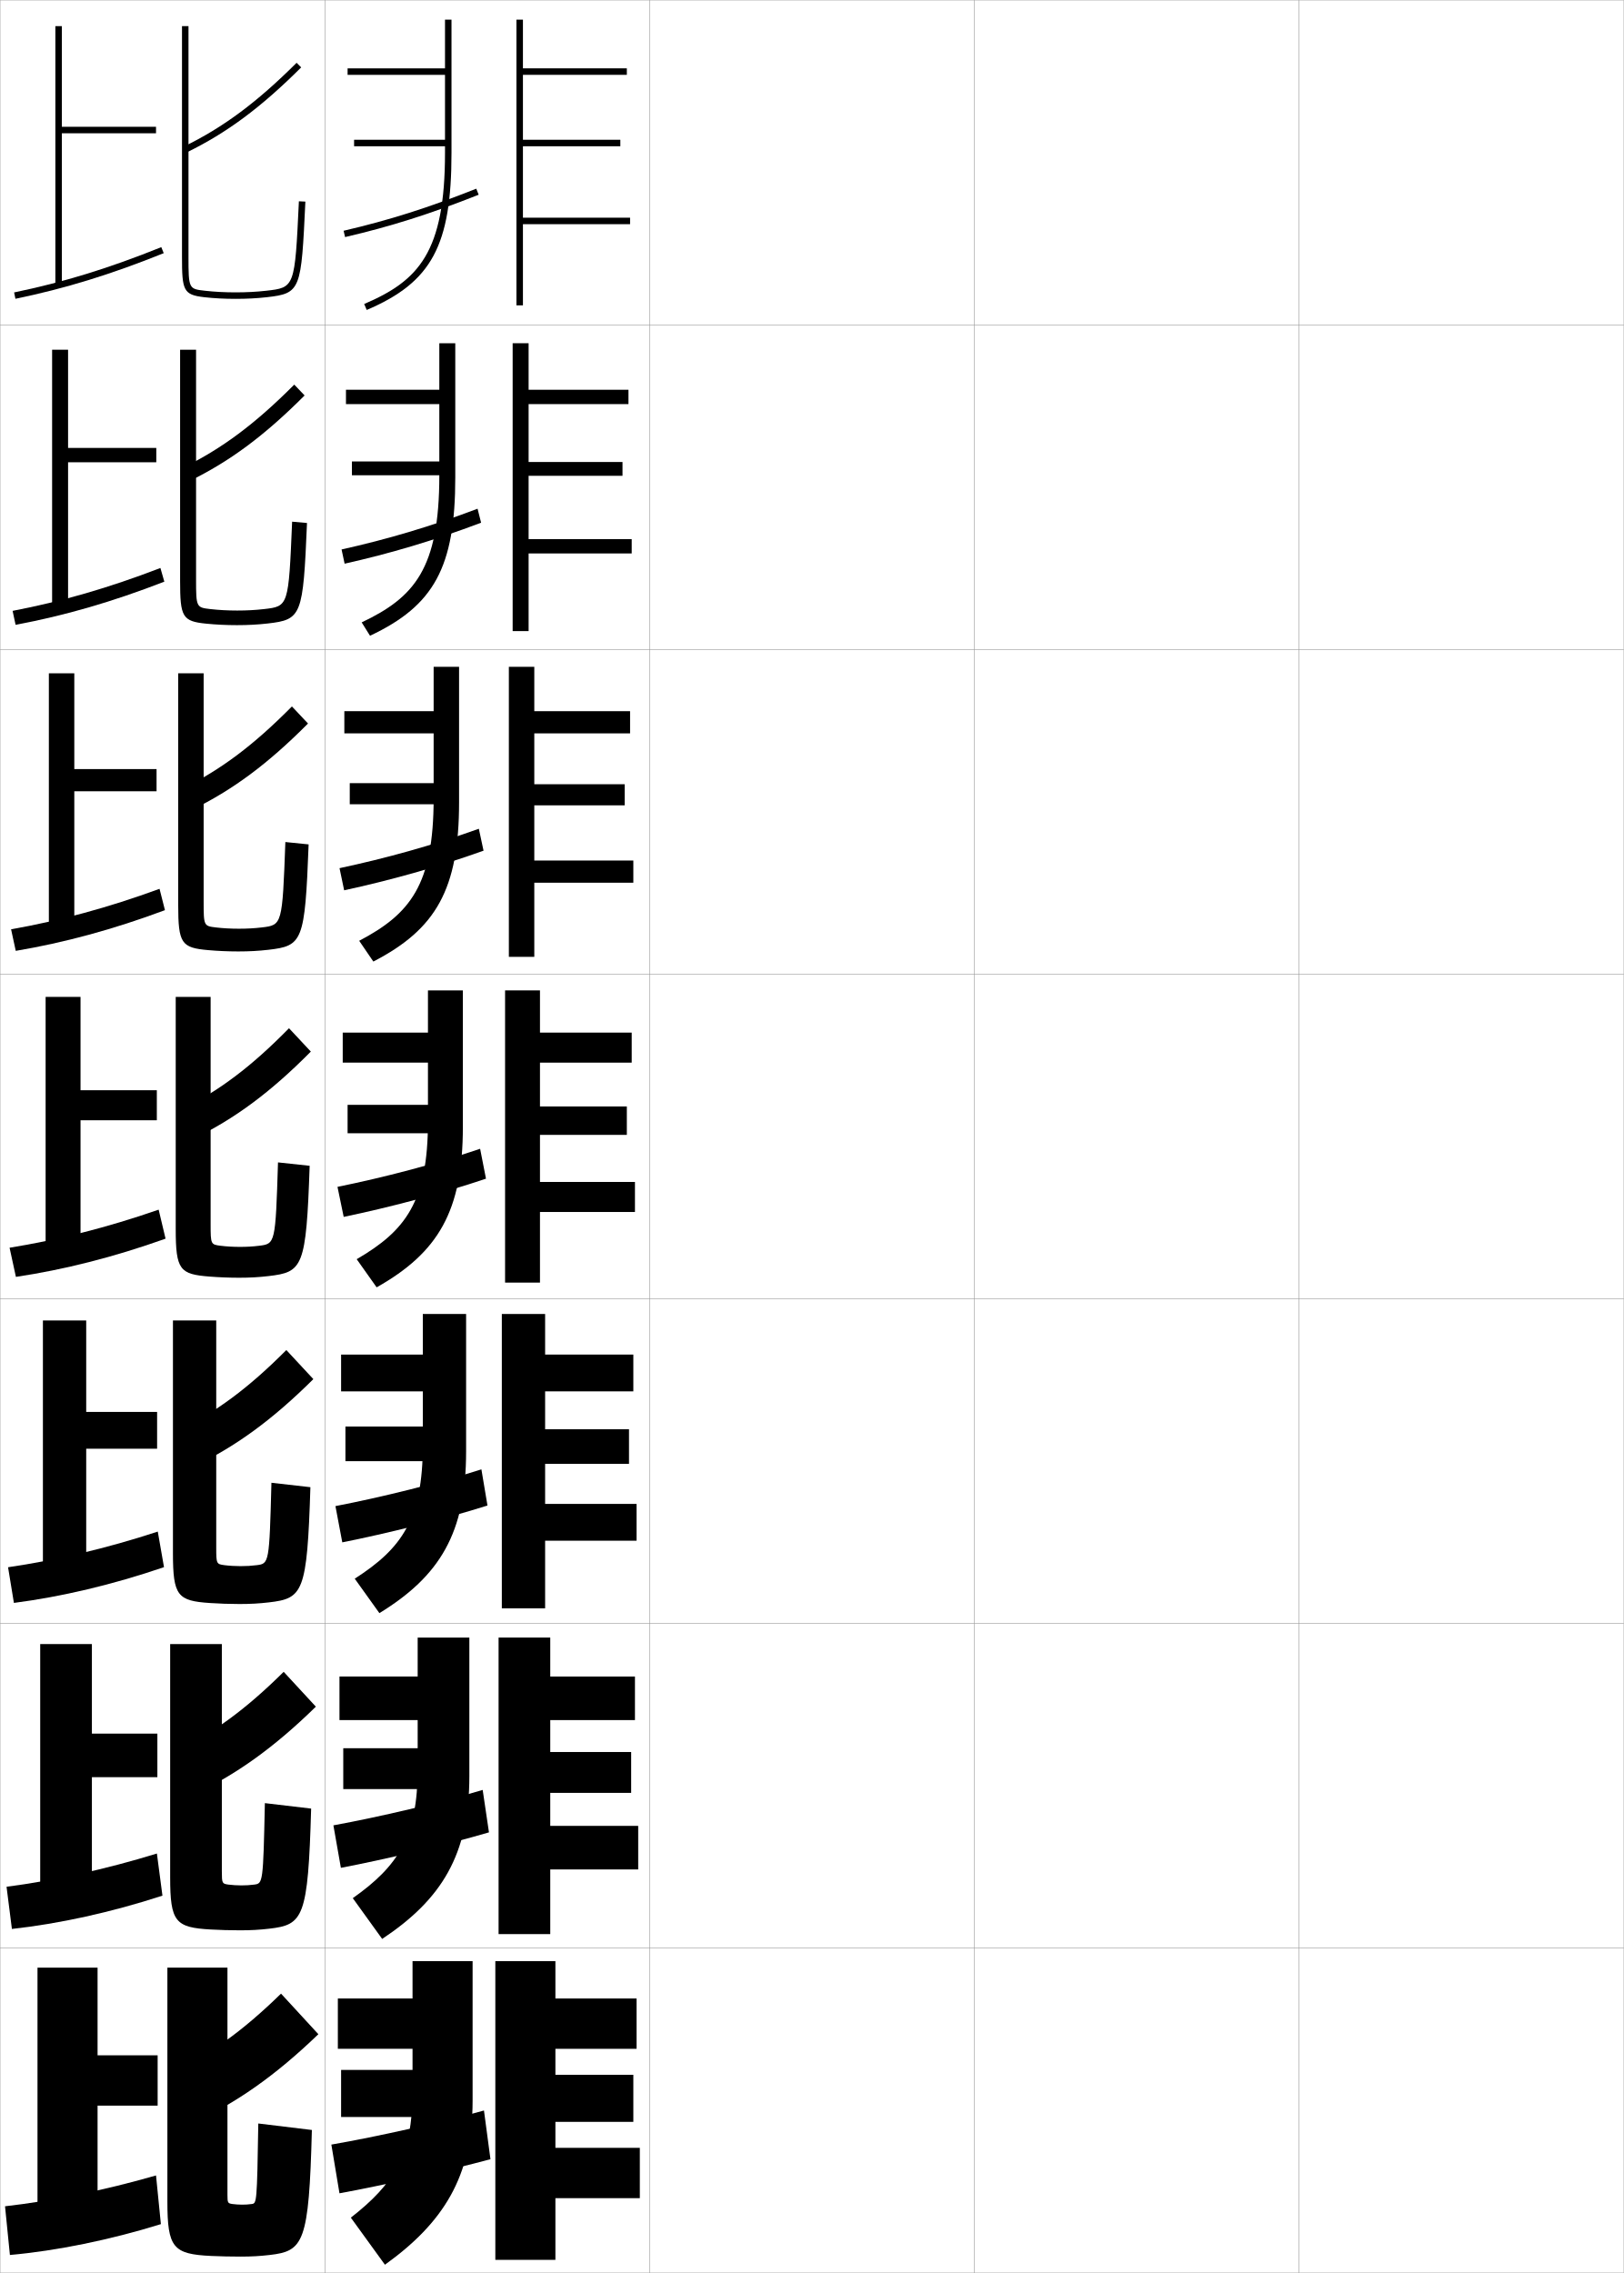
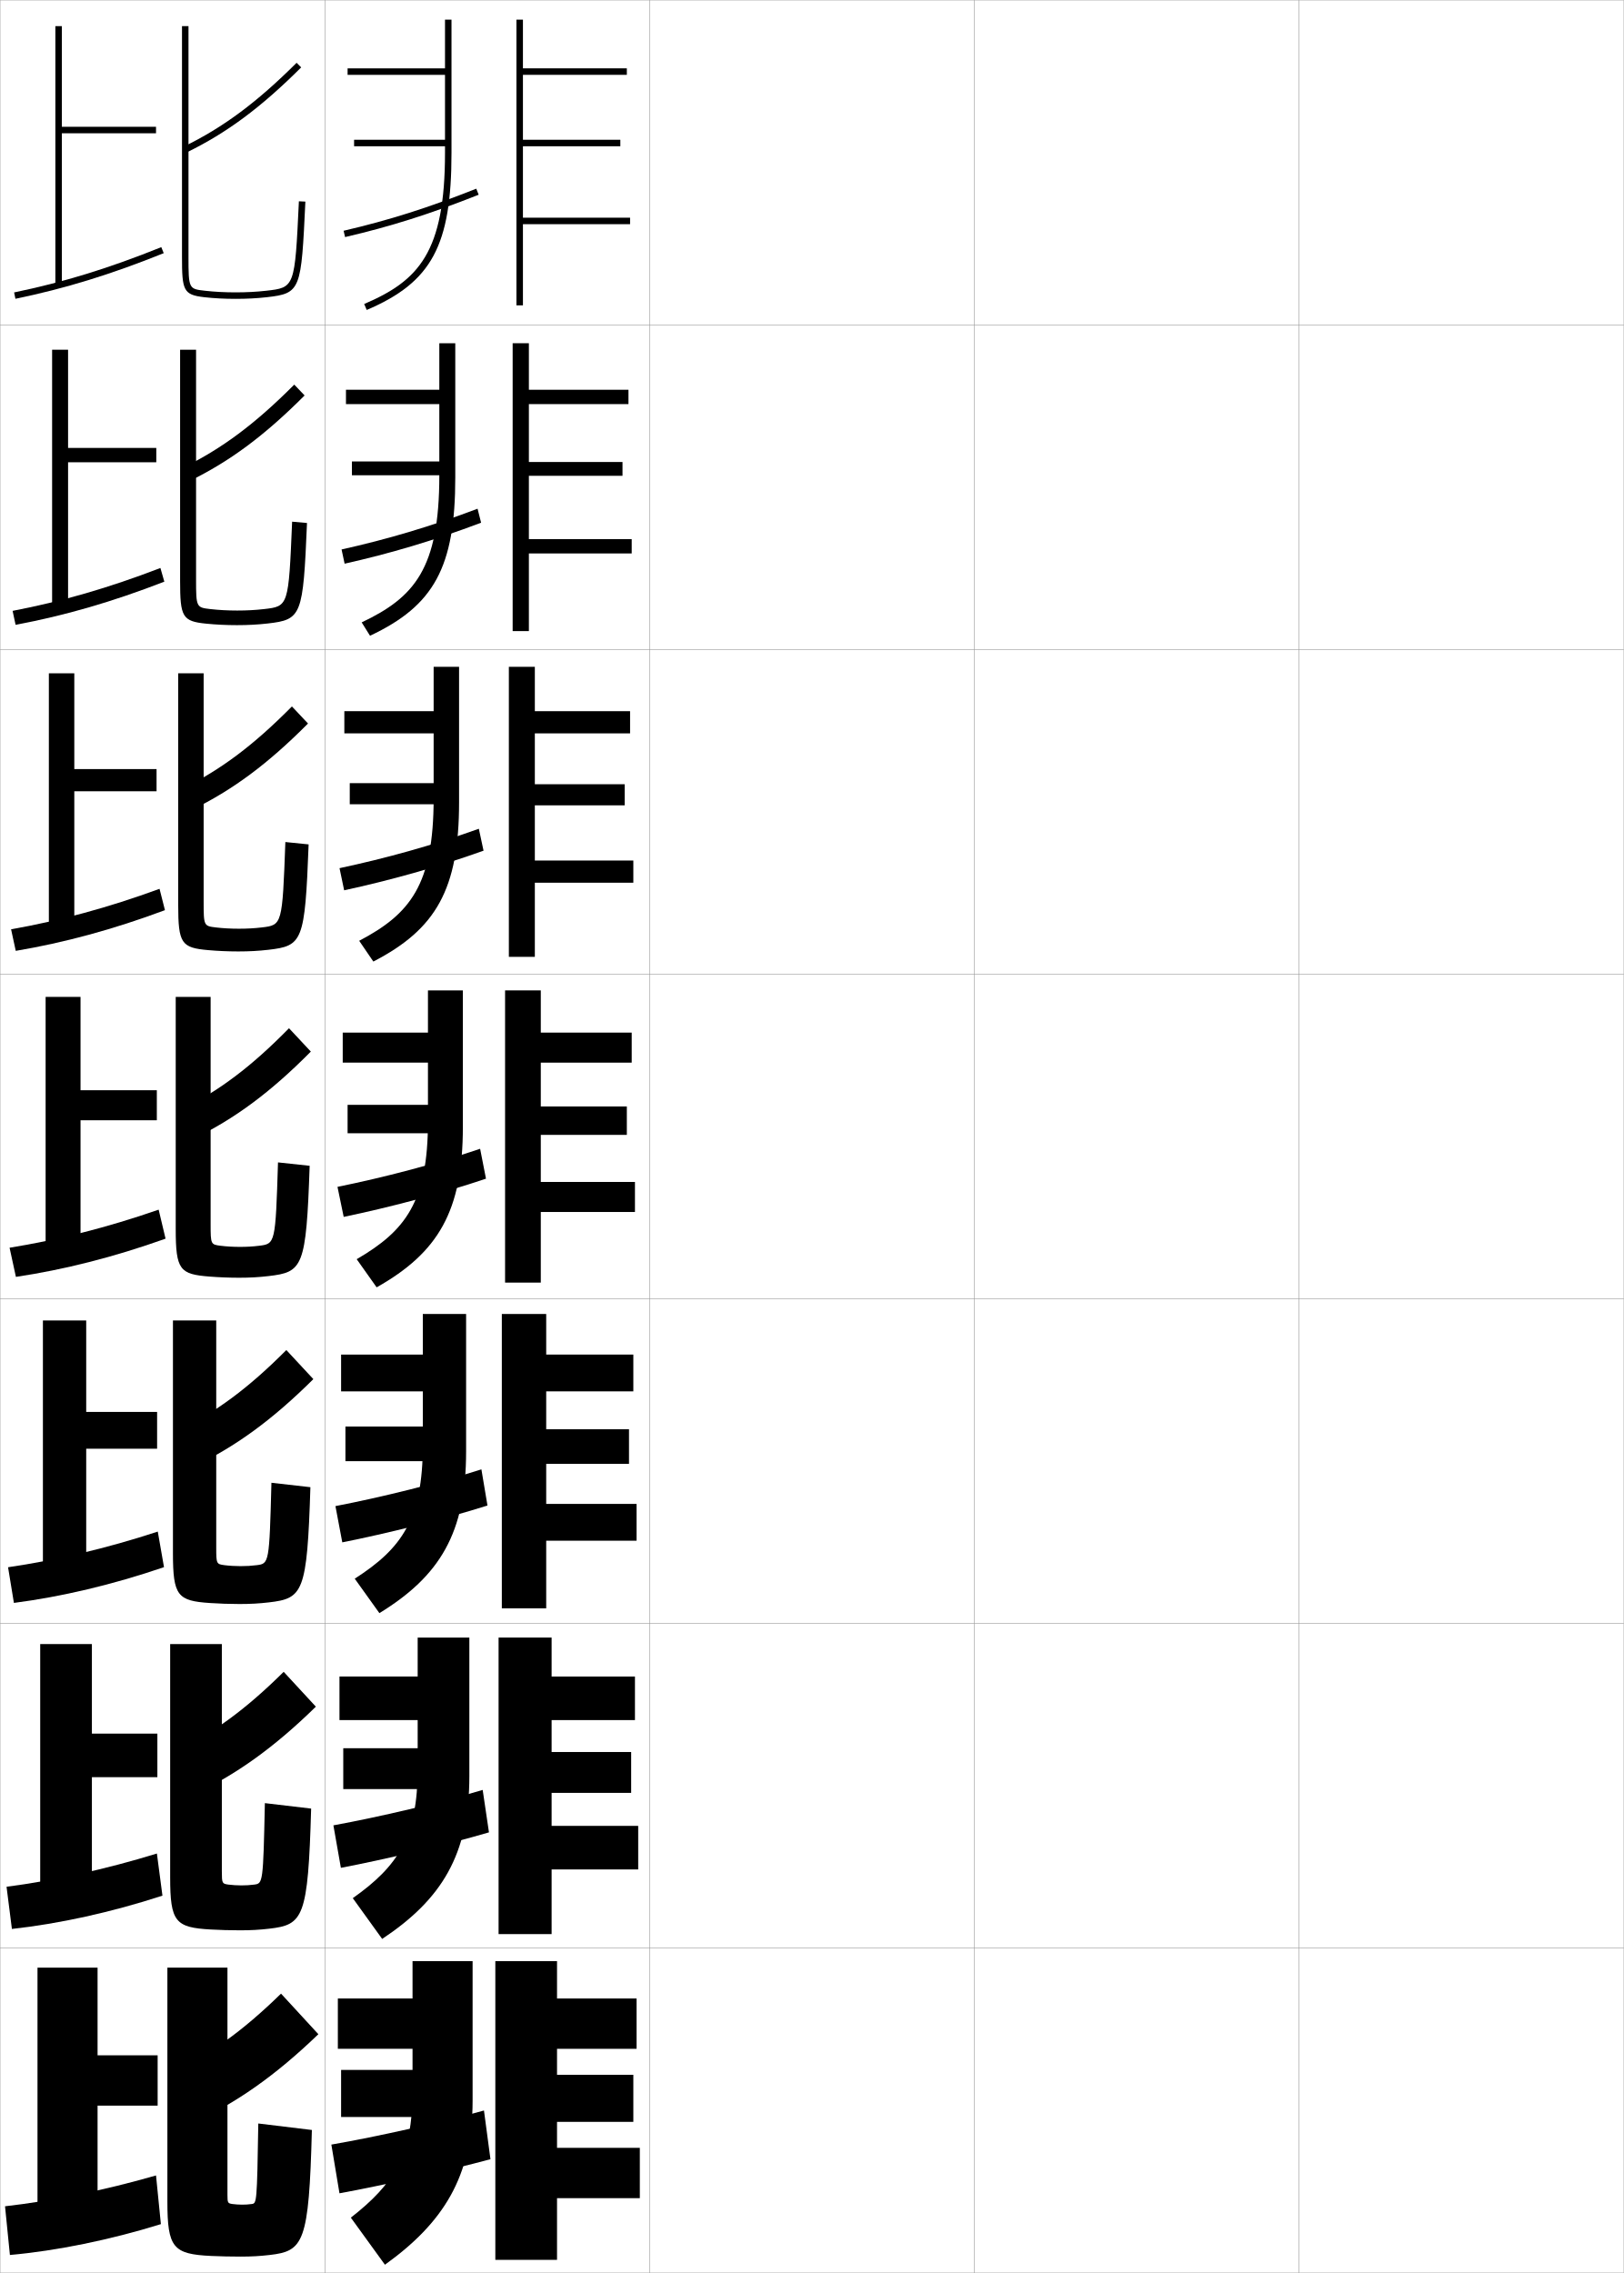
<svg xmlns="http://www.w3.org/2000/svg" width="500.1" height="700.1" viewBox="0 0 500.1 700.1" overflow="visible" enable-background="new 0 0 500.1 700.1" xml:space="preserve">
  <g id="glyphs">
    <g>
      <rect x="0.05" y="0.05" fill="none" stroke="#999999" stroke-width="0.1" width="100" height="100" />
      <rect x="0.05" y="100.05" fill="none" stroke="#999999" stroke-width="0.1" width="100" height="100" />
      <rect x="0.05" y="200.05" fill="none" stroke="#999999" stroke-width="0.1" width="100" height="100" />
      <rect x="0.05" y="300.05" fill="none" stroke="#999999" stroke-width="0.1" width="100" height="100" />
      <rect x="0.05" y="400.05" fill="none" stroke="#999999" stroke-width="0.1" width="100" height="100" />
      <rect x="0.05" y="500.05" fill="none" stroke="#999999" stroke-width="0.1" width="100" height="100" />
      <rect x="0.05" y="600.05" fill="none" stroke="#999999" stroke-width="0.1" width="100" height="100" />
      <rect x="100.05" y="0.05" fill="none" stroke="#999999" stroke-width="0.1" width="100" height="100" />
      <rect x="100.05" y="100.05" fill="none" stroke="#999999" stroke-width="0.1" width="100" height="100" />
      <rect x="100.05" y="200.05" fill="none" stroke="#999999" stroke-width="0.1" width="100" height="100" />
      <rect x="100.05" y="300.05" fill="none" stroke="#999999" stroke-width="0.1" width="100" height="100" />
      <rect x="100.05" y="400.05" fill="none" stroke="#999999" stroke-width="0.1" width="100" height="100" />
      <rect x="100.05" y="500.05" fill="none" stroke="#999999" stroke-width="0.1" width="100" height="100" />
      <rect x="100.05" y="600.05" fill="none" stroke="#999999" stroke-width="0.1" width="100" height="100" />
      <rect x="200.05" y="0.05" fill="none" stroke="#999999" stroke-width="0.1" width="100" height="100" />
      <rect x="200.05" y="100.05" fill="none" stroke="#999999" stroke-width="0.1" width="100" height="100" />
      <rect x="200.05" y="200.05" fill="none" stroke="#999999" stroke-width="0.1" width="100" height="100" />
      <rect x="200.05" y="300.05" fill="none" stroke="#999999" stroke-width="0.1" width="100" height="100" />
      <rect x="200.05" y="400.05" fill="none" stroke="#999999" stroke-width="0.1" width="100" height="100" />
      <rect x="200.05" y="500.05" fill="none" stroke="#999999" stroke-width="0.1" width="100" height="100" />
      <rect x="200.05" y="600.05" fill="none" stroke="#999999" stroke-width="0.1" width="100" height="100" />
      <rect x="300.05" y="0.05" fill="none" stroke="#999999" stroke-width="0.1" width="100" height="100" />
      <rect x="300.05" y="100.05" fill="none" stroke="#999999" stroke-width="0.1" width="100" height="100" />
      <rect x="300.05" y="200.05" fill="none" stroke="#999999" stroke-width="0.1" width="100" height="100" />
      <rect x="300.05" y="300.05" fill="none" stroke="#999999" stroke-width="0.1" width="100" height="100" />
      <rect x="300.05" y="400.05" fill="none" stroke="#999999" stroke-width="0.1" width="100" height="100" />
      <rect x="300.05" y="500.05" fill="none" stroke="#999999" stroke-width="0.1" width="100" height="100" />
      <rect x="300.05" y="600.05" fill="none" stroke="#999999" stroke-width="0.1" width="100" height="100" />
      <rect x="400.05" y="0.05" fill="none" stroke="#999999" stroke-width="0.1" width="100" height="100" />
      <rect x="400.05" y="100.05" fill="none" stroke="#999999" stroke-width="0.1" width="100" height="100" />
      <rect x="400.05" y="200.05" fill="none" stroke="#999999" stroke-width="0.1" width="100" height="100" />
      <rect x="400.05" y="300.05" fill="none" stroke="#999999" stroke-width="0.1" width="100" height="100" />
      <rect x="400.05" y="400.05" fill="none" stroke="#999999" stroke-width="0.1" width="100" height="100" />
      <rect x="400.05" y="500.05" fill="none" stroke="#999999" stroke-width="0.1" width="100" height="100" />
      <rect x="400.05" y="600.05" fill="none" stroke="#999999" stroke-width="0.1" width="100" height="100" />
    </g>
    <g>
      <g>
        <polygon points="48.05,39.05 19.05,39.05 19.05,8.05 17.05,8.05        17.05,88.05 19.05,88.05 19.05,41.05 48.05,41.05 " />
        <path d="M4.348,90.07l0.404,1.959c15.333-3.168,29.419-7.501,45.672-14.052       l-0.748-1.855C33.538,82.626,19.559,86.928,4.348,90.07z" />
      </g>
      <g>
        <polygon points="48.133,137.966 20.966,137.966 20.966,107.716 16.049,107.716        16.049,187.716 20.966,187.716 20.966,142.383 48.133,142.383 " />
        <path d="M50.611,179.156l-1.207-4.212c-16.057,6.175-30.471,10.319-45.523,13.207       l0.92,4.3C19.959,189.598,34.467,185.423,50.611,179.156z" />
      </g>
      <g>
        <polygon points="48.216,236.883 22.883,236.883 22.883,207.383 15.05,207.383        15.05,287.383 22.883,287.383 22.883,243.717 48.216,243.717 " />
        <path d="M50.8,280.335l-1.667-6.57c-15.976,5.847-30.824,9.833-45.719,12.465       l1.437,6.64C19.835,290.335,34.765,286.318,50.8,280.335z" />
      </g>
      <g>
        <polygon points="48.3,335.8 24.8,335.8 24.8,307.05 14.05,307.05        14.05,387.05 24.8,387.05 24.8,345.05 48.3,345.05 " />
        <path d="M50.987,381.514l-2.125-8.928c-15.895,5.519-31.178,9.347-45.914,11.724       l1.953,8.98C19.71,391.072,35.062,387.214,50.987,381.514z" />
      </g>
      <g>
        <polygon points="48.383,434.883 26.549,434.883 26.549,406.716 13.216,406.716        13.216,486.716 26.549,486.716 26.549,446.216 48.383,446.216 " />
        <path d="M50.508,482.692l-1.917-10.952c-15.814,5.19-31.532,8.86-46.109,10.982       l1.802,10.987C18.917,491.809,34.692,488.109,50.508,482.692z" />
      </g>
      <g>
        <polygon points="48.467,533.967 28.3,533.967 28.3,506.383 12.383,506.383        12.383,586.383 28.3,586.383 28.3,547.383 48.467,547.383 " />
        <path d="M50.029,583.871l-1.708-12.976c-15.734,4.862-31.886,8.373-46.305,10.241       l1.651,12.993C18.126,592.546,34.323,589.005,50.029,583.871z" />
      </g>
      <g>
        <polygon points="48.55,633.05 30.05,633.05 30.05,606.05 11.55,606.05        11.55,686.05 30.05,686.05 30.05,648.55 48.55,648.55 " />
        <path d="M49.55,685.05l-1.5-15c-15.653,4.534-32.24,7.887-46.5,9.5l1.5,15       C17.334,693.283,33.953,689.9,49.55,685.05z" />
      </g>
    </g>
    <g>
      <g>
        <path d="M56.612,45.15l0.875,1.799C69.827,40.943,80.375,33.11,92.756,20.758       L91.344,19.342C79.128,31.528,68.741,39.247,56.612,45.15z" />
        <path d="M56.05,8.05v71c0,10.397,0.383,11.765,6.889,12.494       c2.99,0.336,6.224,0.506,9.611,0.506c3.43,0,6.573-0.166,9.611-0.506       c10.551-1.181,10.602-2.242,11.888-29.447l-1.998-0.094       c-1.256,26.562-1.256,26.562-10.112,27.553c-2.964,0.332-6.035,0.494-9.389,0.494       c-3.313,0-6.472-0.166-9.389-0.494c-5.016-0.562-5.111-0.572-5.111-10.506v-71       H56.05z" />
      </g>
      <g>
        <path d="M56.349,144.052l1.902,4.162c12.454-6.052,23.159-13.99,35.558-26.412       l-3.185-3.339C78.587,130.556,68.346,138.188,56.349,144.052z" />
        <path d="M73.05,188.05c2.951,0,5.615-0.143,8.239-0.445       c7.556-0.861,7.583-0.892,8.678-26.927l4.582,0.411       c-1.215,28.595-1.6,29.758-12.155,30.956       c-3.017,0.342-6.022,0.505-9.427,0.505c-3.282,0-6.516-0.16-9.428-0.455       c-7.394-0.725-8.072-2.068-8.072-13.212v-71.167h4.916v70.667       c0,8.688,0.083,8.72,4.427,9.222C67.347,187.898,70.178,188.05,73.05,188.05z       " />
      </g>
      <g>
        <path d="M56.085,242.954l2.93,6.525c12.569-6.098,23.431-14.142,35.846-26.631       l-4.957-5.262C78.046,229.583,67.95,237.13,56.085,242.954z" />
        <path d="M73.55,286.05c2.549,0,4.806-0.124,7.091-0.396       c6.254-0.732,6.309-0.793,7.243-26.301l7.166,0.728       c-1.143,29.985-1.862,31.249-12.423,32.465       c-2.996,0.345-5.864,0.504-9.243,0.504c-3.176,0-6.41-0.149-9.243-0.404       c-8.281-0.719-9.257-2.04-9.257-13.929v-71.333h7.833v70.333       c0,7.443,0.069,7.496,3.743,7.938C68.615,285.913,71.12,286.05,73.55,286.05z" />
      </g>
      <g>
        <path d="M55.64,341.855l3.957,8.889c12.684-6.144,23.703-14.294,36.135-26.852       l-6.729-7.186C77.323,328.61,67.372,336.071,55.64,341.855z" />
        <path d="M73.868,384.05c2.146,0,3.996-0.104,5.941-0.347       c4.953-0.604,5.035-0.694,5.809-25.676l9.75,1.045       c-1.071,31.375-2.125,32.74-12.691,33.974c-2.975,0.348-5.705,0.504-9.059,0.504       c-3.07,0-6.305-0.139-9.059-0.354c-9.169-0.714-10.441-2.011-10.441-14.646       v-71.5h10.75v70c0,6.197,0.057,6.272,3.059,6.653       C69.702,383.928,71.88,384.05,73.868,384.05z" />
      </g>
      <g>
        <path d="M54.609,440.754l4.805,11.092c12.998-6.174,24.373-14.429,37.09-27.067       l-8.319-8.957C76.416,427.646,66.41,435.021,54.609,440.754z" />
        <path d="M74.095,482.383c1.801,0,3.299-0.086,4.961-0.298       c3.803-0.473,3.893-0.585,4.539-25.384l12,1.363       c-1.015,32.521-2.272,34.261-12.794,35.482       c-3.008,0.35-5.655,0.503-9.039,0.503c-3.019,0-6.31-0.117-9.039-0.303       c-10.024-0.661-11.461-2.174-11.461-15.364v-71.667h13.333v70.001       c0,4.943,0.075,5.043,2.539,5.368C70.585,482.275,72.492,482.383,74.095,482.383z" />
      </g>
      <g>
        <path d="M53.58,539.651l5.653,13.297c13.311-6.206,25.042-14.565,38.045-27.284       l-9.91-10.729C75.51,526.68,65.448,533.973,53.58,539.651z" />
        <path d="M74.323,580.717c1.457,0,2.603-0.067,3.98-0.249       c2.652-0.342,2.751-0.476,3.27-25.092l14.25,1.682       c-0.958,33.666-2.419,35.781-12.897,36.991       c-3.042,0.352-5.605,0.501-9.02,0.501c-2.968,0-6.314-0.095-9.02-0.251       c-10.88-0.609-12.48-2.339-12.48-16.082v-71.834h15.917v70       c0,3.69,0.094,3.815,2.02,4.085C71.469,580.624,73.105,580.717,74.323,580.717z" />
      </g>
      <g>
        <path d="M52.55,638.55l6.5,15.5c13.625-6.236,25.713-14.7,39-27.5l-11.5-12.5       C74.604,625.715,64.486,632.924,52.55,638.55z" />
        <path d="M74.55,679.05c1.111,0,1.906-0.048,3-0.2       c1.502-0.211,1.609-0.366,2-24.8l16.5,2c-0.9,34.812-2.566,37.302-13,38.5       c-3.075,0.354-5.555,0.5-9,0.5c-2.917,0-6.319-0.073-9-0.2       c-11.735-0.557-13.5-2.502-13.5-16.8v-72h18.5v70c0,2.437,0.112,2.586,1.5,2.8       C72.353,678.972,73.718,679.05,74.55,679.05z" />
      </g>
    </g>
    <g>
      <g>
        <path d="M137.05,6.05v15h-30v2h30v24c0,30.58-8.027,39.386-24.893,46.58l0.785,1.84       c20.008-8.535,26.107-19.849,26.107-48.42v-41H137.05z" />
        <rect x="109.05" y="43.05" width="29" height="2" />
        <path d="M105.823,71.076l0.453,1.947c14.163-3.299,26.082-7.078,41.142-13.044       l-0.736-1.859C131.72,64.047,119.883,67.801,105.823,71.076z" />
        <polygon points="194.05,67.05 161.05,67.05 161.05,45.05 191.05,45.05        191.05,43.05 161.05,43.05 161.05,23.05 193.05,23.05 193.05,21.05        161.05,21.05 161.05,6.05 159.05,6.05 159.05,94.05 161.05,94.05        161.05,69.05 194.05,69.05 " />
      </g>
      <g>
        <path d="M135.299,105.716v14.333h-28.75v4.417h28.75v22       c0,28.662-7.647,37.514-23.911,45.233l2.571,4.117       c19.65-9.253,26.256-21.043,26.256-48.767v-41.333H135.299z" />
        <rect x="108.383" y="142.133" width="28.5" height="4.25" />
        <path d="M105.194,169.239l0.94,4.381c13.999-3.146,27.323-7.065,42.035-12.62       l-1.092-4.309C132.451,162.225,119.278,166.099,105.194,169.239z" />
-         <polygon points="194.549,166.049 162.799,166.049 162.799,146.549 191.716,146.549        191.716,142.299 162.799,142.299 162.799,124.466 193.55,124.466 193.55,120.049        162.799,120.049 162.799,105.716 157.883,105.716 157.883,194.383 162.799,194.383        162.799,170.466 194.549,170.466 " />
+         <polygon points="194.549,166.049 162.883,166.049 162.883,146.549 191.716,146.549        191.716,142.299 162.883,142.299 162.883,124.466 193.55,124.466 193.55,120.049        162.883,120.049 162.883,105.716 157.883,105.716 157.883,194.383 162.883,194.383        162.883,170.466 194.549,170.466 " />
      </g>
      <g>
        <path d="M133.55,205.383v13.667h-27.5v6.833h27.5v20       c0,26.743-7.268,35.643-22.928,43.887l4.356,6.393       c19.292-9.972,26.405-22.237,26.405-49.113v-41.667H133.55z" />
        <rect x="107.717" y="241.216" width="28" height="6.5" />
        <path d="M104.565,267.401l1.426,6.815c13.836-2.993,28.564-7.051,42.928-12.195       l-1.448-6.757C133.182,260.403,118.674,264.398,104.565,267.401z" />
-         <polygon points="195.05,265.05 164.55,265.05 164.55,248.05 192.383,248.05        192.383,241.55 164.55,241.55 164.55,225.883 194.05,225.883 194.05,219.05        164.55,219.05 164.55,205.383 156.716,205.383 156.716,294.716 164.55,294.716        164.55,271.883 195.05,271.883 " />
+         <polygon points="195.05,265.05 164.716,265.05 164.716,248.05 192.383,248.05        192.383,241.55 164.716,241.55 164.716,225.883 194.05,225.883 194.05,219.05        164.716,219.05 164.716,205.383 156.716,205.383 156.716,294.716 164.716,294.716        164.716,271.883 195.05,271.883 " />
      </g>
      <g>
        <path d="M131.8,305.05v13h-26.25v9.25h26.25v18c0,24.824-6.888,33.771-21.946,42.54       l6.143,8.67c18.935-10.69,26.554-23.431,26.554-49.46v-42H131.8z" />
        <rect x="107.05" y="340.3" width="27.5" height="8.75" />
        <path d="M103.937,365.563l1.913,9.249c13.672-2.841,29.805-7.038,43.82-11.771       l-1.804-9.206C133.913,358.582,118.07,362.696,103.937,365.563z" />
-         <polygon points="195.55,364.05 166.3,364.05 166.3,349.55 193.05,349.55        193.05,340.8 166.3,340.8 166.3,327.3 194.55,327.3 194.55,318.05        166.3,318.05 166.3,305.05 155.55,305.05 155.55,395.05 166.3,395.05        166.3,373.3 195.55,373.3 " />
+         <polygon points="195.55,364.05 166.55,364.05 166.55,349.55 193.05,349.55        193.05,340.8 166.55,340.8 166.55,327.3 194.55,327.3 194.55,318.05        166.55,318.05 166.55,305.05 155.55,305.05 155.55,395.05 166.55,395.05        166.55,373.3 195.55,373.3 " />
      </g>
      <g>
        <path d="M130.216,404.717v12.499h-25.167v11.334h25.167v16.5       c0,22.906-6.508,31.9-20.964,41.193l7.595,10.613       c18.577-11.409,26.702-24.625,26.702-49.807v-42.333H130.216z" />
        <rect x="106.383" y="439.383" width="27" height="10.667" />
        <path d="M103.307,463.892l2.109,11.166c13.508-2.688,31.046-7.024,44.714-11.348       l-1.87-11.137C134.644,456.927,117.466,461.161,103.307,463.892z" />
-         <polygon points="196.049,463.216 167.883,463.216 167.883,450.883 193.716,450.883        193.716,440.216 167.883,440.216 167.883,428.55 195.05,428.55 195.05,417.216        167.883,417.216 167.883,404.717 154.55,404.717 154.55,495.383 167.883,495.383        167.883,474.55 196.049,474.55 " />
+         <polygon points="196.049,463.216 168.216,463.216 168.216,450.883 193.716,450.883        193.716,440.216 168.216,440.216 168.216,428.55 195.05,428.55 195.05,417.216        168.216,417.216 168.216,404.717 154.55,404.717 154.55,495.383 168.216,495.383        168.216,474.55 196.049,474.55 " />
      </g>
      <g>
        <path d="M128.633,504.383v12h-24.083v13.417h24.083v15       c0,20.987-6.128,30.028-19.982,39.847l9.048,12.557       c18.219-12.127,26.851-25.818,26.851-50.153v-42.667H128.633z" />
        <rect x="105.716" y="538.467" width="26.5" height="12.583" />
        <path d="M102.679,562.221l2.304,13.083c13.345-2.536,32.287-7.012,45.607-10.924       l-1.935-13.068C135.375,555.272,116.862,559.626,102.679,562.221z" />
-         <polygon points="196.55,562.383 169.466,562.383 169.466,552.217 194.383,552.217        194.383,539.633 169.466,539.633 169.466,529.8 195.55,529.8 195.55,516.383        169.466,516.383 169.466,504.383 153.55,504.383 153.55,595.717 169.466,595.717        169.466,575.8 196.55,575.8 " />
+         <polygon points="196.55,562.383 169.883,562.383 169.883,552.217 194.383,552.217        194.383,539.633 169.883,539.633 169.883,529.8 195.55,529.8 195.55,516.383        169.883,516.383 169.883,504.383 153.55,504.383 153.55,595.717 169.883,595.717        169.883,575.8 196.55,575.8 " />
      </g>
      <g>
        <path d="M127.05,604.05v11.5h-23v15.5h23v13.5c0,19.069-5.748,28.157-19,38.5l10.5,14.5       c17.861-12.845,27-27.013,27-50.5v-43H127.05z" />
        <rect x="105.05" y="637.55" width="26" height="14.5" />
        <path d="M149.05,650.05c-12.944,3.567-32.792,8.041-47,10.5l2.5,15       c13.181-2.384,33.527-6.999,46.5-10.5L149.05,650.05z" />
-         <polygon points="197.05,661.55 171.05,661.55 171.05,653.55 195.05,653.55        195.05,639.05 171.05,639.05 171.05,631.05 196.05,631.05 196.05,615.55        171.05,615.55 171.05,604.05 152.55,604.05 152.55,696.05 171.05,696.05        171.05,677.05 197.05,677.05 " />
+         <polygon points="197.05,661.55 171.55,661.55 171.55,653.55 195.05,653.55        195.05,639.05 171.55,639.05 171.55,631.05 196.05,631.05 196.05,615.55        171.55,615.55 171.55,604.05 152.55,604.05 152.55,696.05 171.55,696.05        171.55,677.05 197.05,677.05 " />
      </g>
    </g>
  </g>
</svg>
